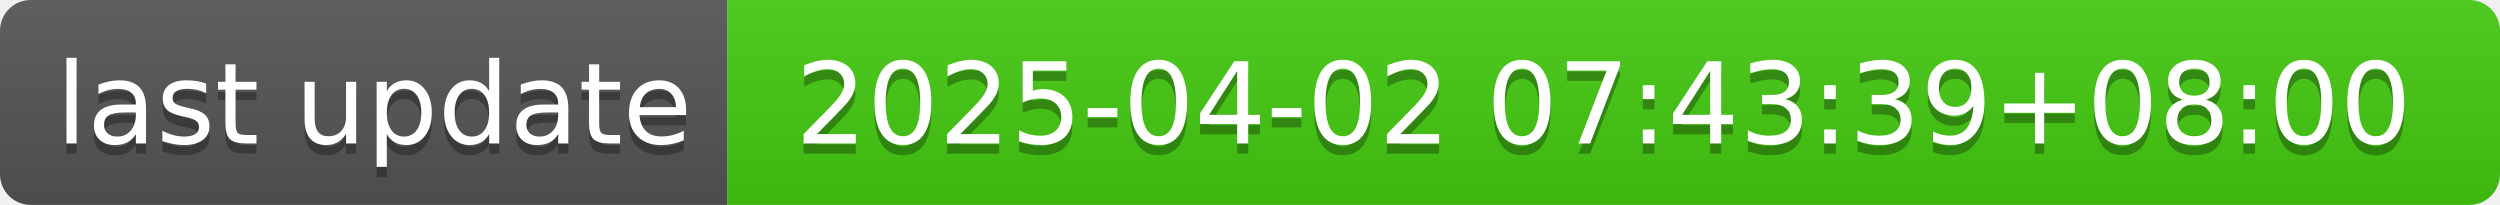
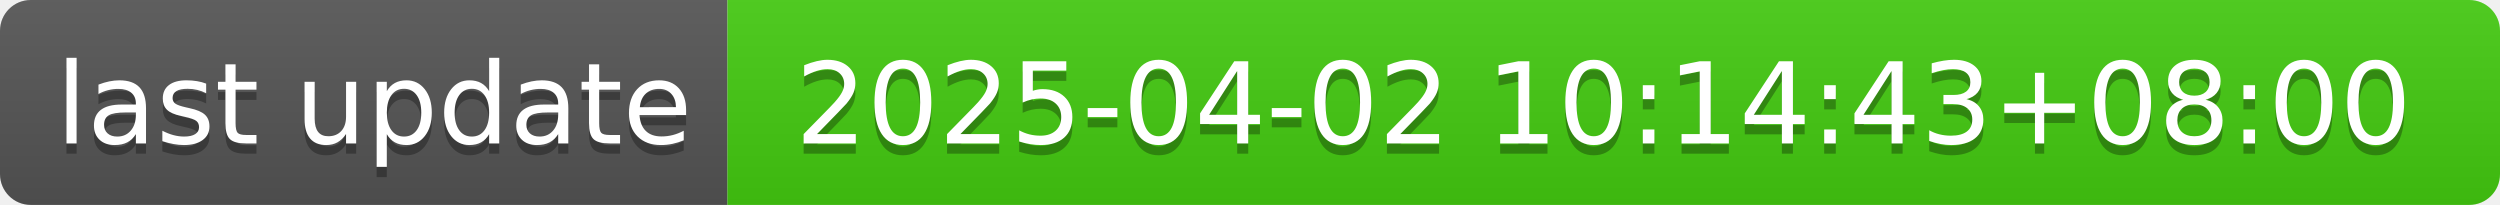
- <svg xmlns="http://www.w3.org/2000/svg" width="244" height="20" role="img" aria-label="last update: 2025-04-02 07:43:39+08:00">
+ <svg xmlns="http://www.w3.org/2000/svg" width="244" height="20" role="img" aria-label="last update: 2025-04-02 10:14:43+08:00">
  <linearGradient id="s" x2="0" y2="100%">
    <stop offset="0" stop-color="#bbb" stop-opacity=".1" />
    <stop offset="1" stop-opacity=".1" />
  </linearGradient>
  <clipPath id="r">
    <rect width="244" height="20" rx="3" fill="#fff" />
  </clipPath>
  <g clip-path="url(#r)">
    <rect width="71" height="20" fill="#555" />
    <rect x="71" width="173" height="20" fill="#4c1" />
    <rect width="244" height="20" fill="url(#s)" />
  </g>
  <g fill="#fff" text-anchor="middle" font-family="Verdana,Geneva,DejaVu Sans,sans-serif" text-rendering="geometricPrecision" font-size="110">
    <text aria-hidden="true" x="365" y="150" fill="#010101" fill-opacity=".3" transform="scale(.1)" textLength="610">last update</text>
    <text x="365" y="140" transform="scale(.1)" fill="#fff" textLength="610">last update</text>
-     <text aria-hidden="true" x="1565" y="150" fill="#010101" fill-opacity=".3" transform="scale(.1)" textLength="1630">2025-04-02 07:43:39+08:00</text>
-     <text x="1565" y="140" transform="scale(.1)" fill="#fff" textLength="1630">2025-04-02 07:43:39+08:00</text>
+     <text aria-hidden="true" x="1565" y="150" fill="#010101" fill-opacity=".3" transform="scale(.1)" textLength="1630">2025-04-02 10:14:43+08:00</text>
+     <text x="1565" y="140" transform="scale(.1)" fill="#fff" textLength="1630">2025-04-02 10:14:43+08:00</text>
  </g>
</svg>
